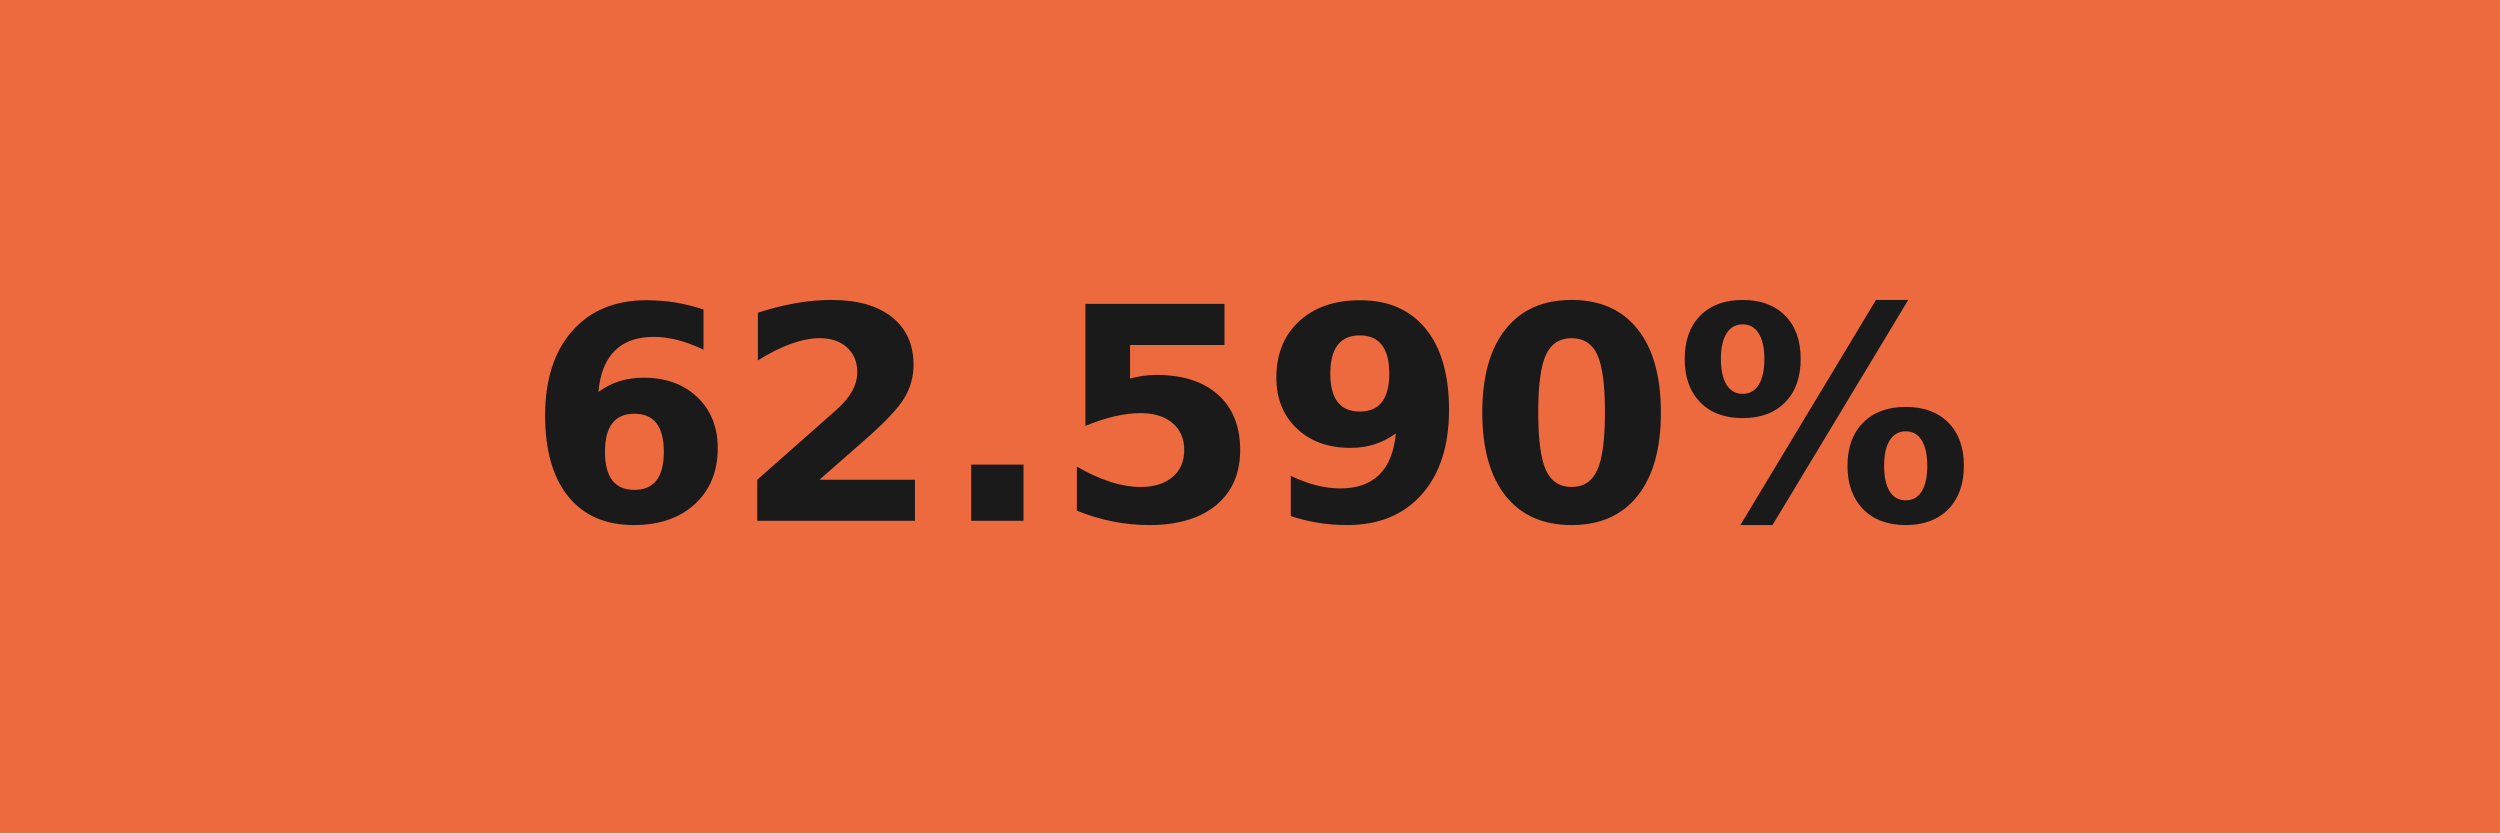
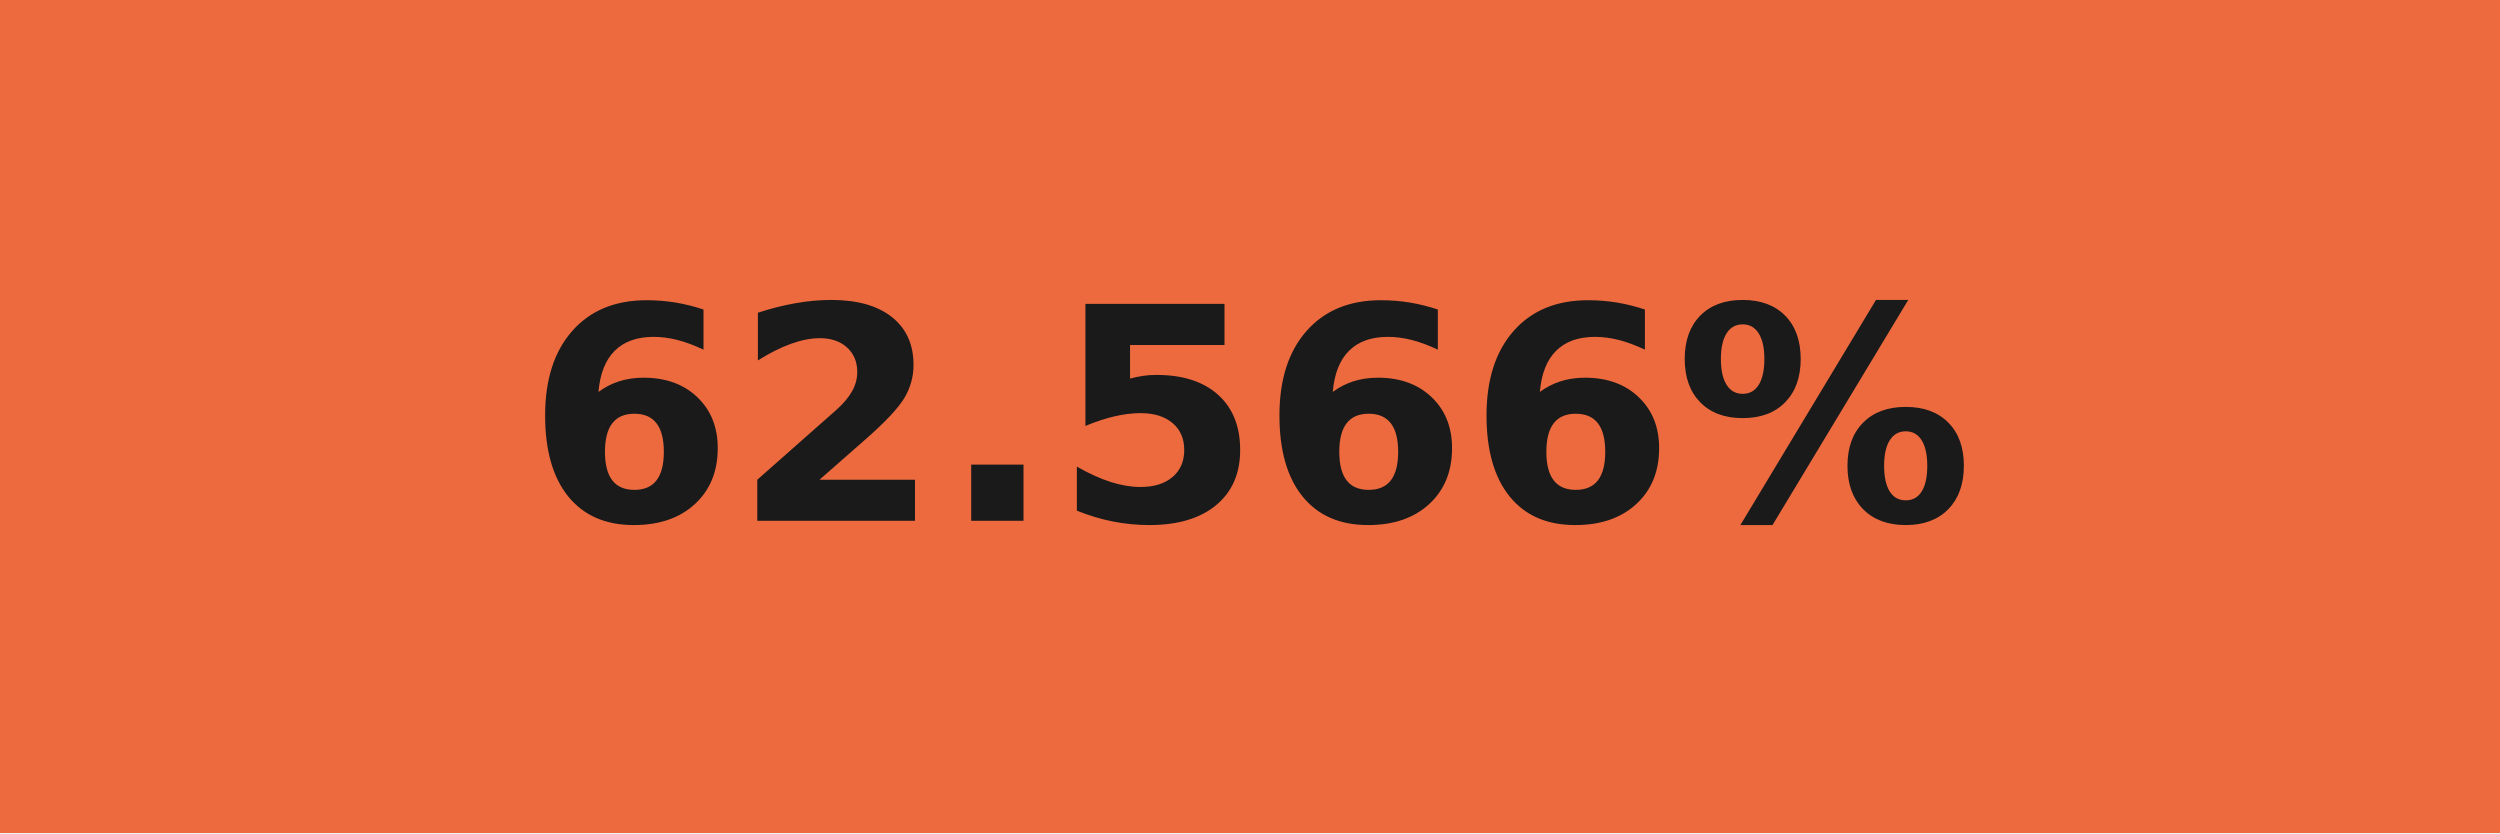
- <svg xmlns="http://www.w3.org/2000/svg" width="84" height="28" role="img" aria-label="62.590%">
+ <svg xmlns="http://www.w3.org/2000/svg" width="84" height="28" role="img" aria-label="62.566%">
  <g shape-rendering="crispEdges">
    <rect width="84" height="28" fill="#ed6a3f" />
  </g>
  <g fill="#fff" text-anchor="middle" font-family="Verdana,Geneva,DejaVu Sans,sans-serif" text-rendering="geometricPrecision" font-size="100">
-     <text transform="scale(.1)" x="420" y="175" textLength="597.5" fill="#1a1a1a" font-weight="bold">62.590%</text>
+     <text transform="scale(.1)" x="420" y="175" textLength="597.5" fill="#1a1a1a" font-weight="bold">62.566%</text>
  </g>
</svg>
